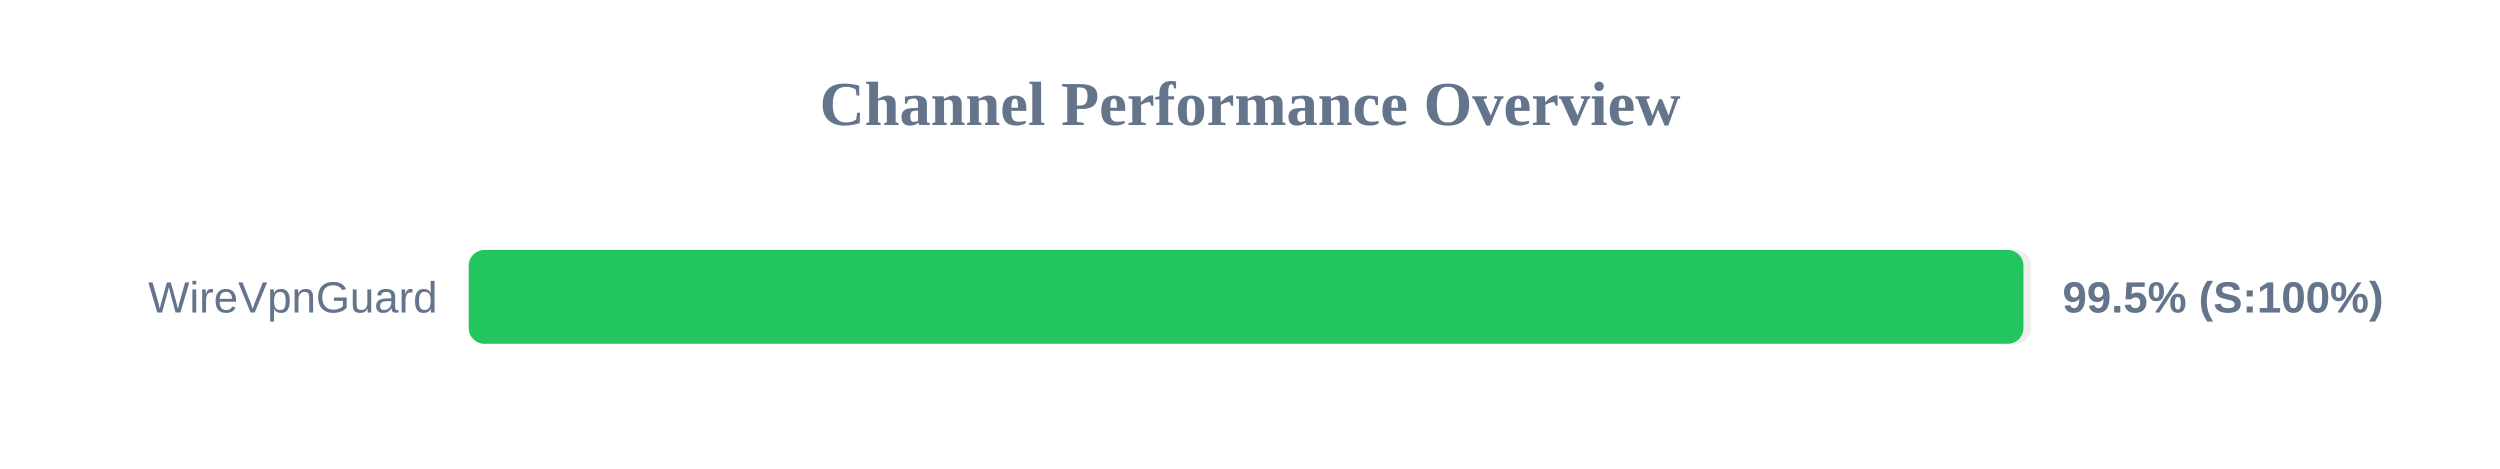
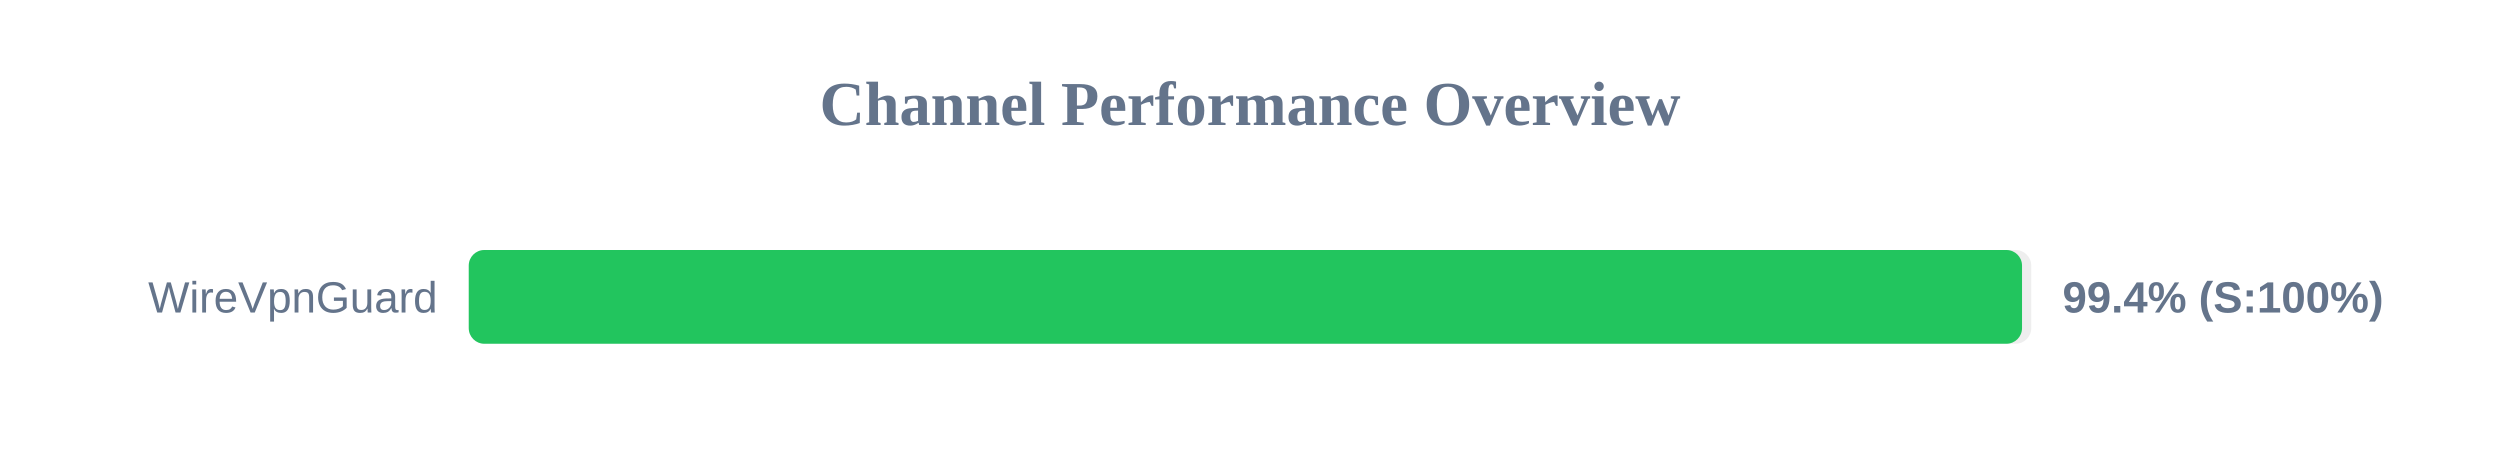
<svg xmlns="http://www.w3.org/2000/svg" width="800" height="150" version="1.1">
  <style>
        .row { font: 14px Arial; fill: #64748b; }
        .score { font: bold 14px Arial; fill: #64748b; }
    </style>
  <text x="400" y="40" text-anchor="middle" font-size="20px" font-weight="bold" fill="#64748b">Channel Performance Overview</text>
  <rect x="150" y="80" width="500" height="30" fill="#eee" rx="5" />
-   <rect x="150" y="80" width="497.5" height="30" fill="#22c55e" rx="5" />
+   <rect x="150" y="80" width="497.05" height="30" fill="#22c55e" rx="5" />
  <text x="140" y="100" text-anchor="end" class="row">WireVpnGuard</text>
-   <text x="660" y="100" text-anchor="start" class="score">99.5% (S:100%)</text>
+   <text x="660" y="100" text-anchor="start" class="score">99.4% (S:100%)</text>
</svg>
